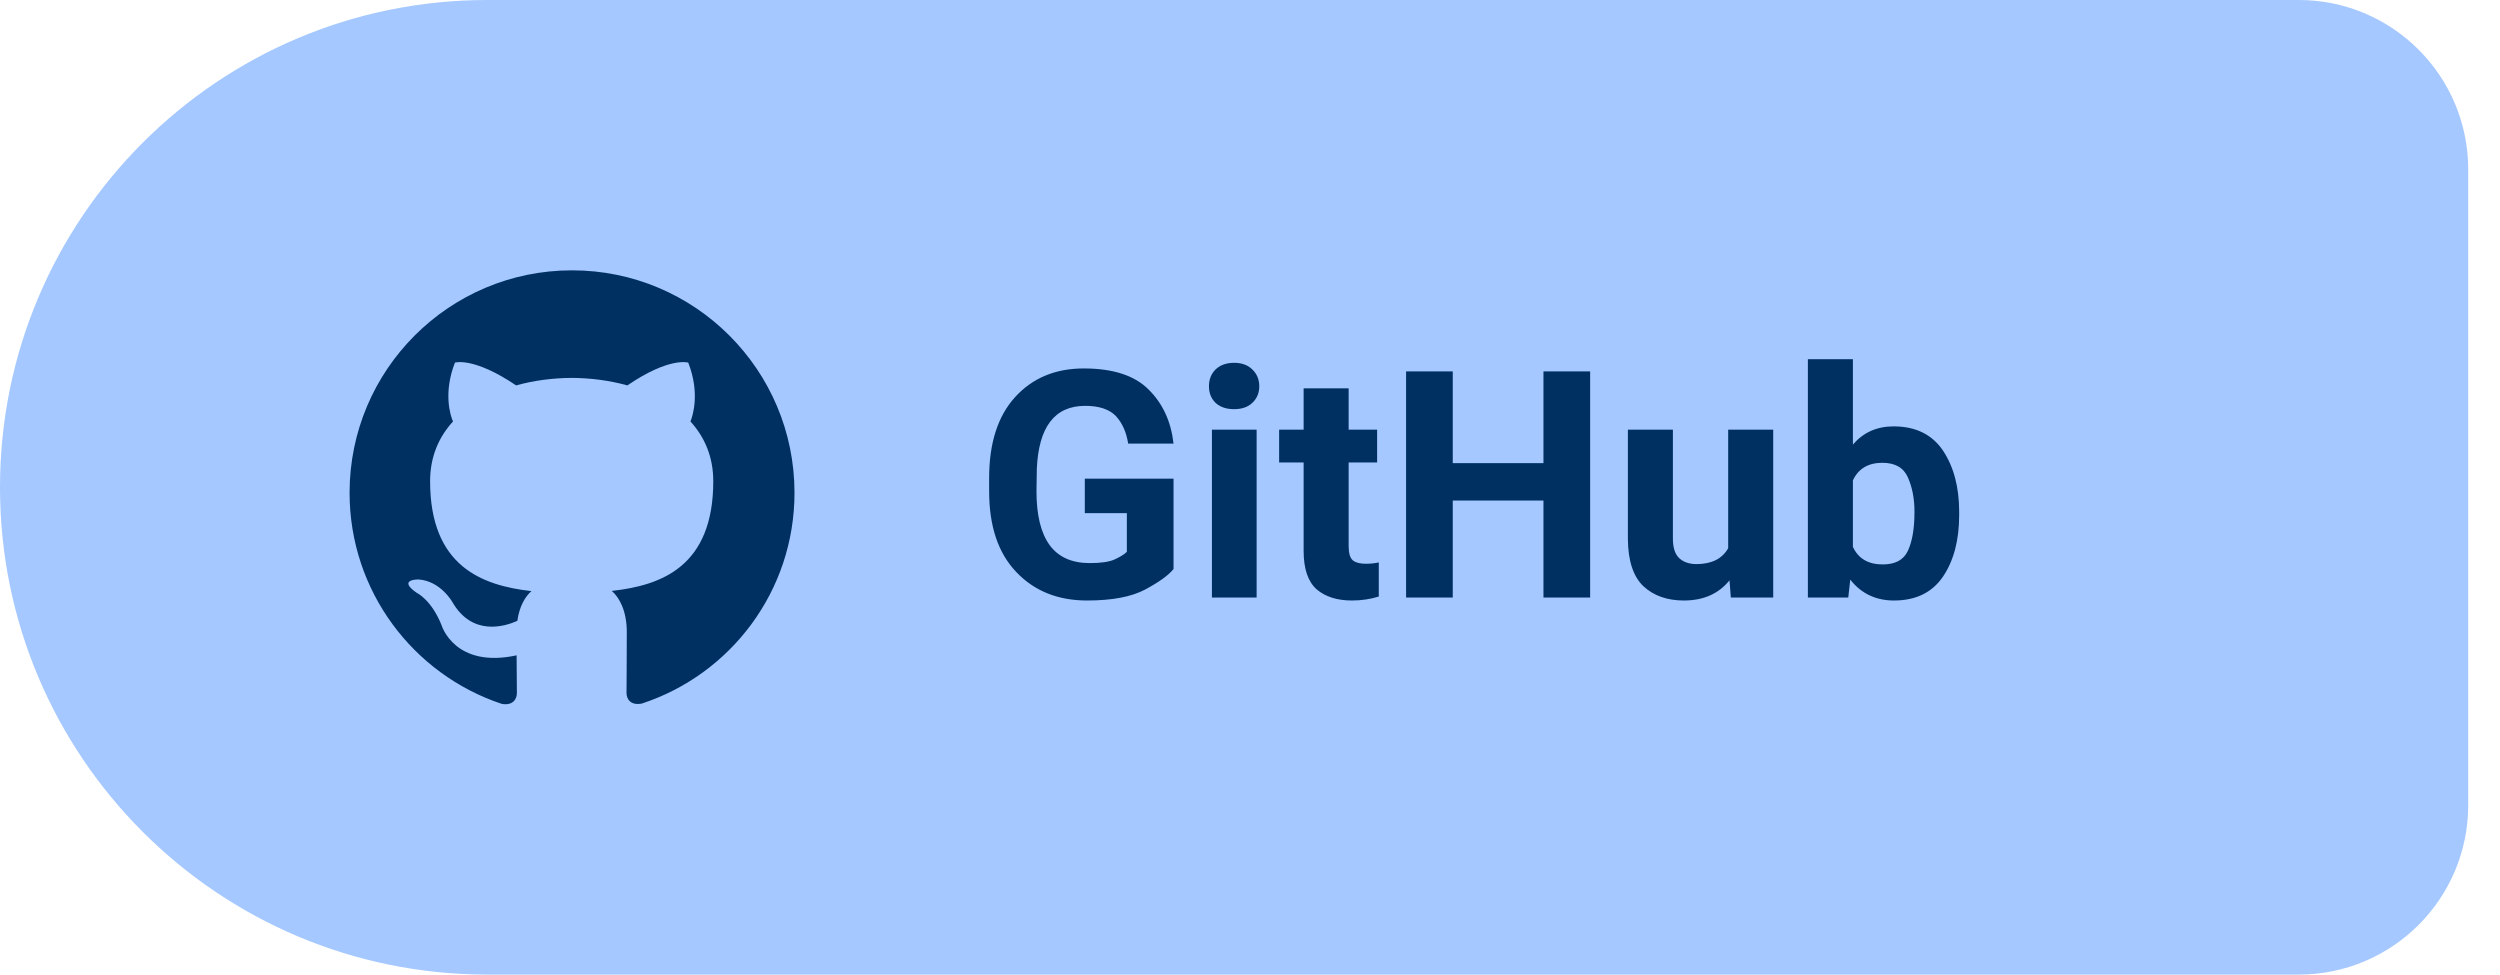
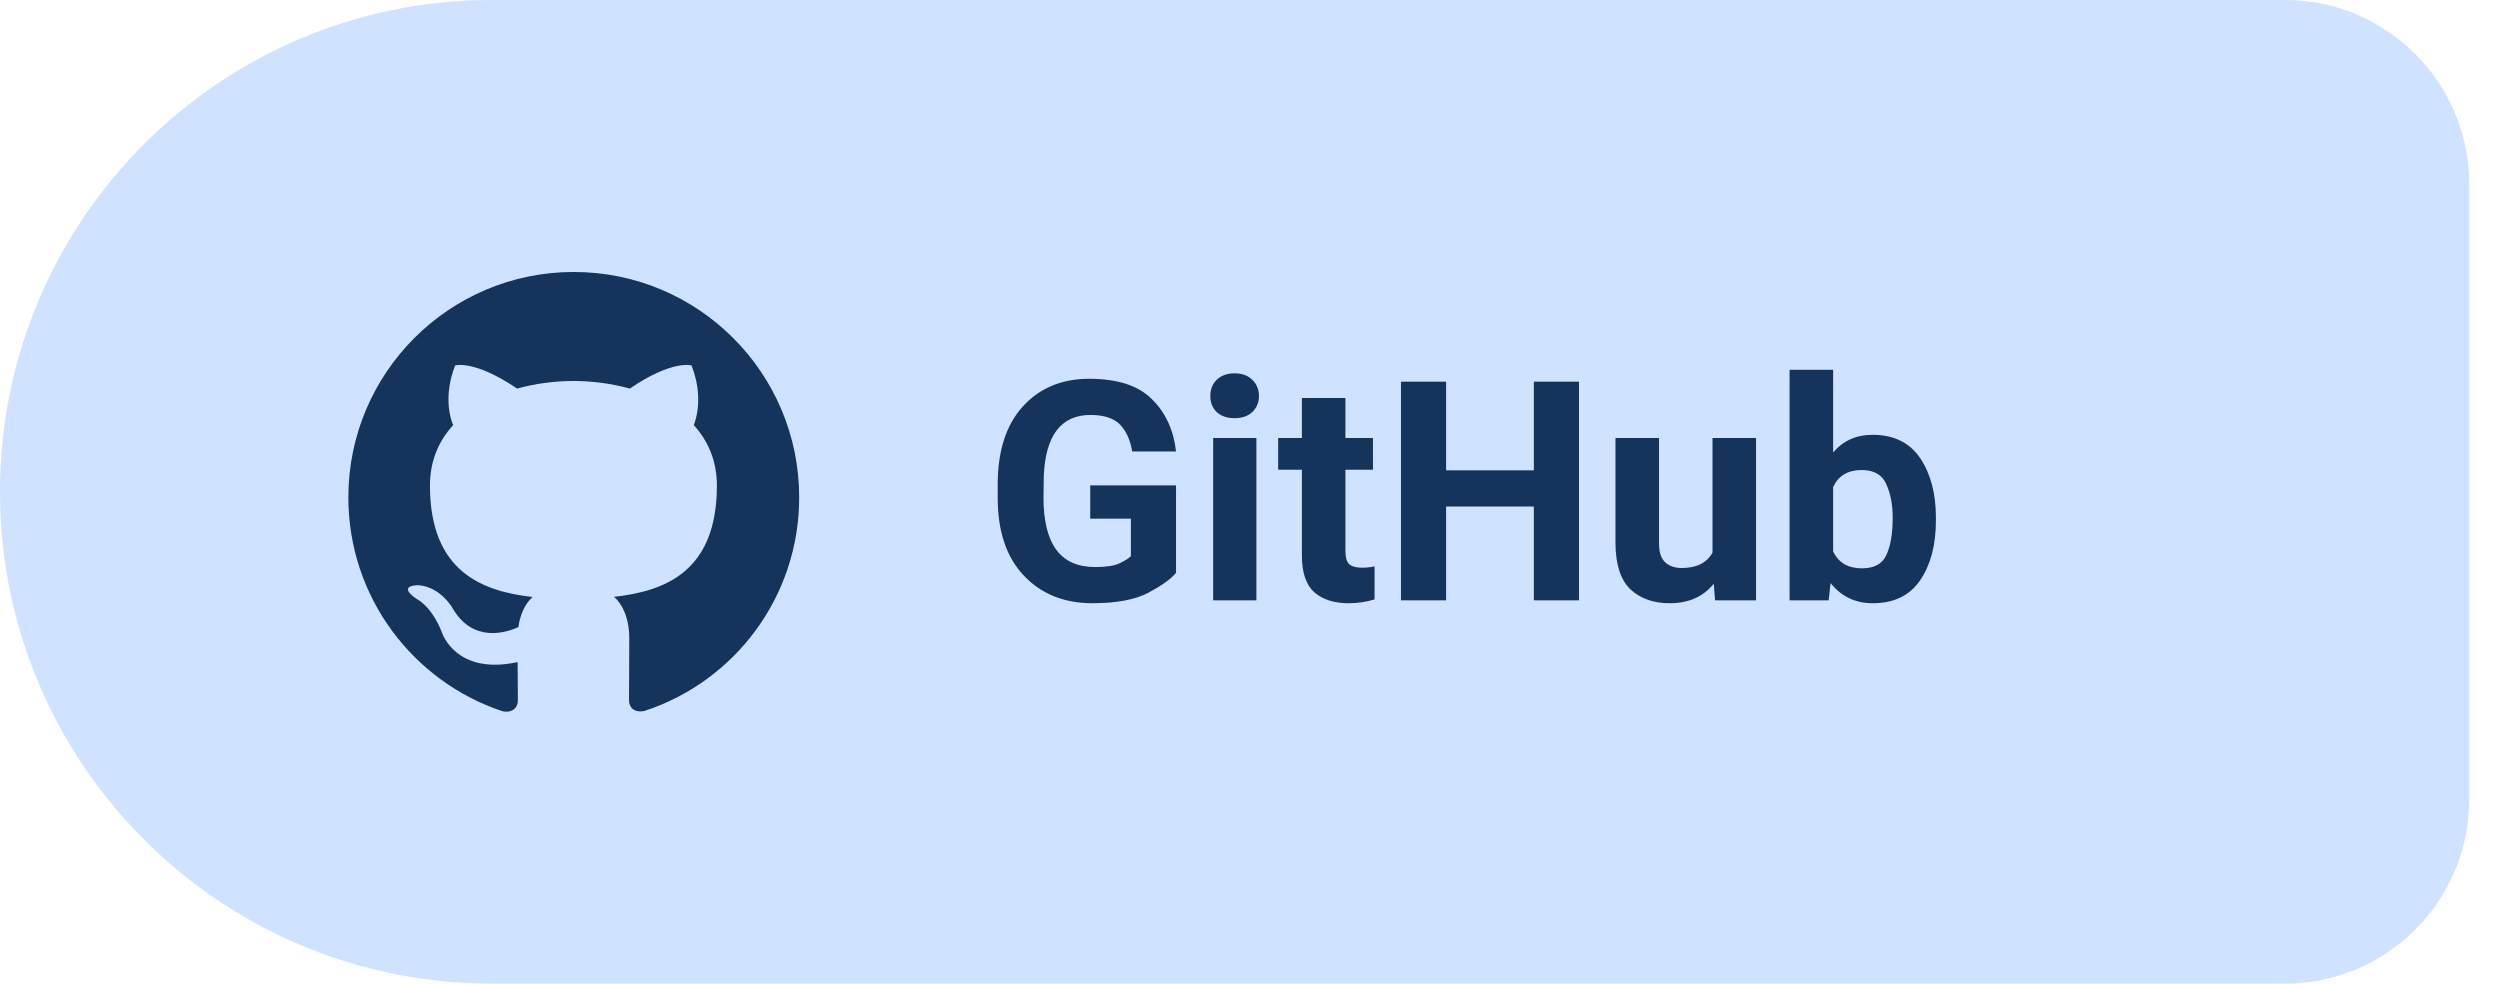
- <svg xmlns="http://www.w3.org/2000/svg" width="118" height="46" viewBox="0 0 118 46" role="img" aria-label="Download Levyra from GitHub Releases">
-   <path d="M 23.00 0.00 H 108.50 A 8 8 0 0 1 116.50 8.00 V 38.00 A 8 8 0 0 1 108.50 46.00 H 23.00 A 23 23 0 0 1 0.00 23.00 V 23.00 A 23 23 0 0 1 23.00 0.00 Z" fill="#A4C8FF" />
-   <g transform="translate(27 23)" style="color:#003062">
-     <g transform="translate(-10.5 -10.5) scale(0.875)">
+ <svg xmlns="http://www.w3.org/2000/svg" width="122" height="48" viewBox="0 0 122 48" role="img" aria-label="Download Levyra from GitHub Releases">
+   <path d="M 24.00 0.00 H 111.50 A 9 9 0 0 1 120.50 9.00 V 39.00 A 9 9 0 0 1 111.50 48.00 H 24.00 A 24 24 0 0 1 0.00 24.00 V 24.00 A 24 24 0 0 1 24.00 0.00 Z" fill="#CFE2FF" />
+   <g transform="translate(28 24)" style="color:#14345C">
+     <g transform="translate(-11 -11) scale(0.9167)">
      <path fill="currentColor" d="M12 .297c-6.63 0-12 5.373-12 12 0 5.303 3.438 9.8 8.205 11.385.6.113.82-.258.82-.577 0-.285-.01-1.04-.015-2.04-3.338.724-4.042-1.61-4.042-1.61C4.422 18.07 3.633 17.7 3.633 17.7c-1.087-.744.084-.729.084-.729 1.205.084 1.838 1.236 1.838 1.236 1.07 1.835 2.809 1.305 3.495.998.108-.776.417-1.305.76-1.605-2.665-.3-5.466-1.332-5.466-5.93 0-1.31.465-2.38 1.235-3.22-.135-.303-.54-1.523.105-3.176 0 0 1.005-.322 3.3 1.23.96-.267 1.98-.399 3-.405 1.02.006 2.04.138 3 .405 2.28-1.552 3.285-1.23 3.285-1.23.645 1.653.24 2.873.12 3.176.765.84 1.23 1.91 1.23 3.22 0 4.61-2.805 5.625-5.475 5.92.42.36.81 1.096.81 2.22 0 1.606-.015 2.896-.015 3.286 0 .315.21.69.825.57C20.565 22.092 24 17.592 24 12.297c0-6.627-5.373-12-12-12" />
    </g>
  </g>
-   <text x="46" y="28.2" fill="#003062" font-family="Roboto,system-ui,-apple-system,'Segoe UI',Arial,sans-serif" font-size="15" font-weight="600" letter-spacing="0.05">GitHub</text>
+   <text x="48" y="29.3" fill="#14345C" font-family="Roboto,system-ui,-apple-system,'Segoe UI',Arial,sans-serif" font-size="15" font-weight="600" letter-spacing="0.05">GitHub</text>
</svg>
